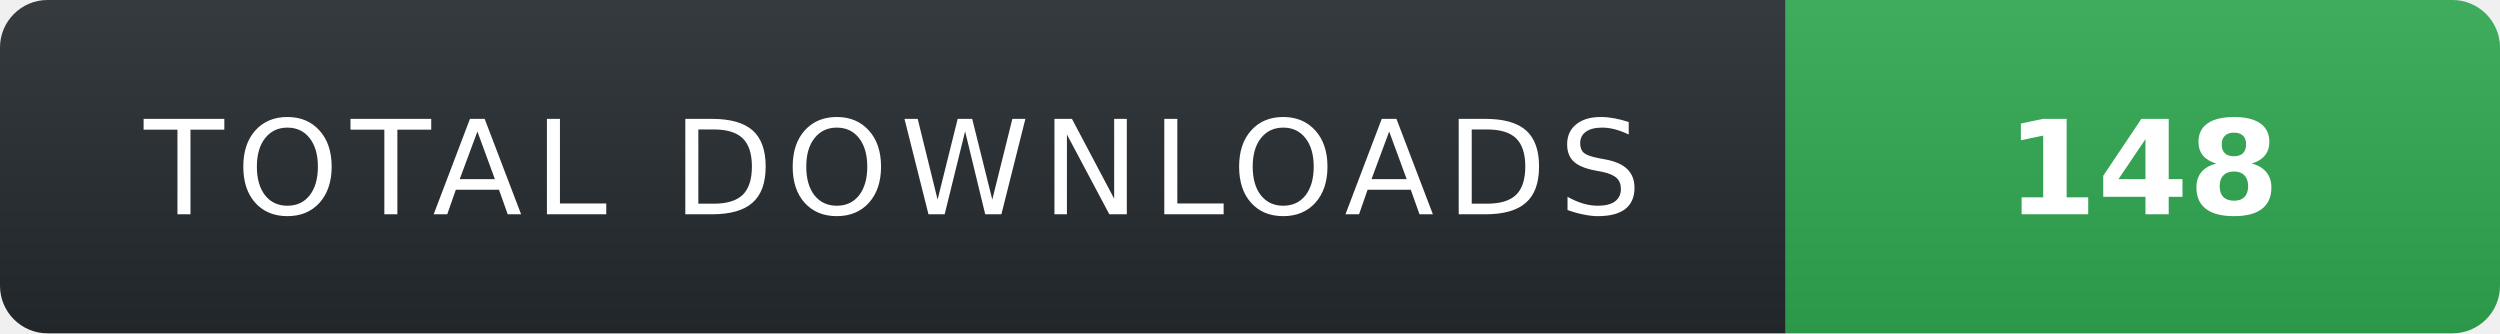
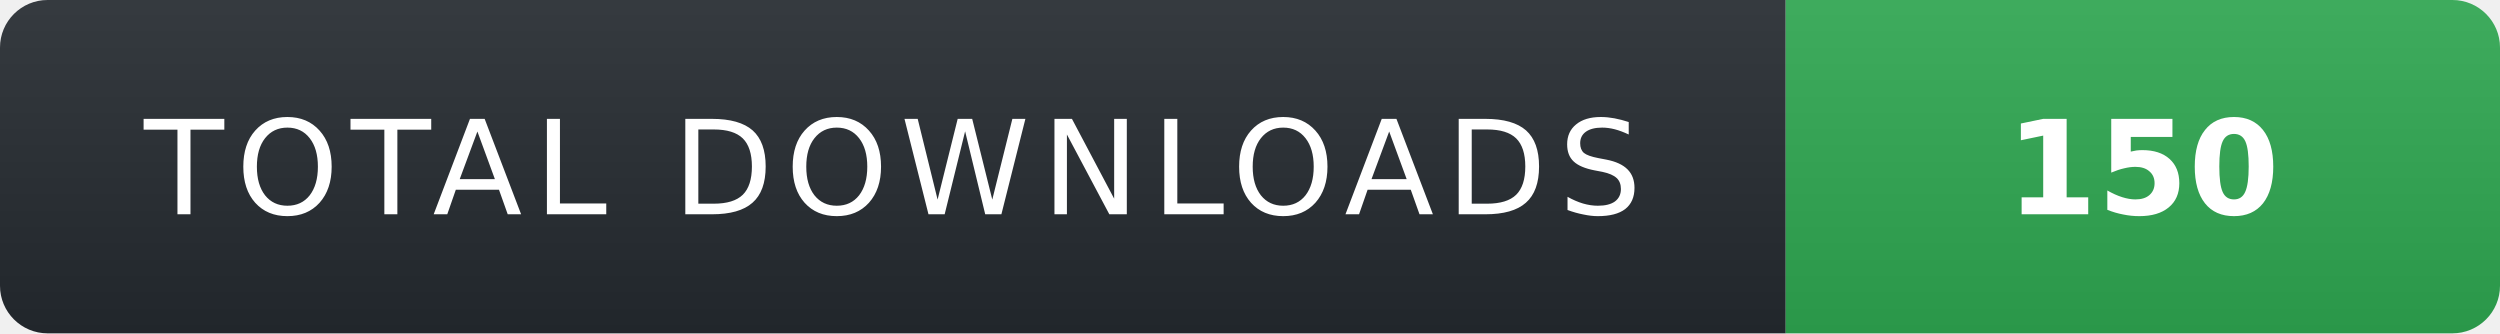
- <svg xmlns="http://www.w3.org/2000/svg" width="210" height="28" role="img" aria-label="TOTAL DOWNLOADS: 148">
+ <svg xmlns="http://www.w3.org/2000/svg" width="210" height="28" role="img" aria-label="TOTAL DOWNLOADS: 150">
  <linearGradient id="s" x2="0" y2="100%">
    <stop offset="0" stop-color="#fff" stop-opacity=".08" />
    <stop offset="1" stop-color="#000" stop-opacity=".08" />
  </linearGradient>
  <clipPath id="r">
    <rect width="210" height="28" rx="4" fill="#fff" />
  </clipPath>
  <g clip-path="url(#r)">
    <rect width="150" height="28" fill="#24292f" />
    <rect x="150" width="60" height="28" fill="#2ea44f" />
    <rect width="210" height="28" fill="url(#s)" />
  </g>
  <g fill="#fff" text-anchor="middle" font-family="Verdana,Geneva,DejaVu Sans,sans-serif" text-rendering="geometricPrecision" font-size="11">
    <text x="75" y="18" fill="#fff" letter-spacing="1">TOTAL DOWNLOADS</text>
-     <text x="180" y="18" fill="#fff" font-weight="700">148</text>
+     <text x="180" y="18" fill="#fff" font-weight="700">150</text>
  </g>
</svg>
